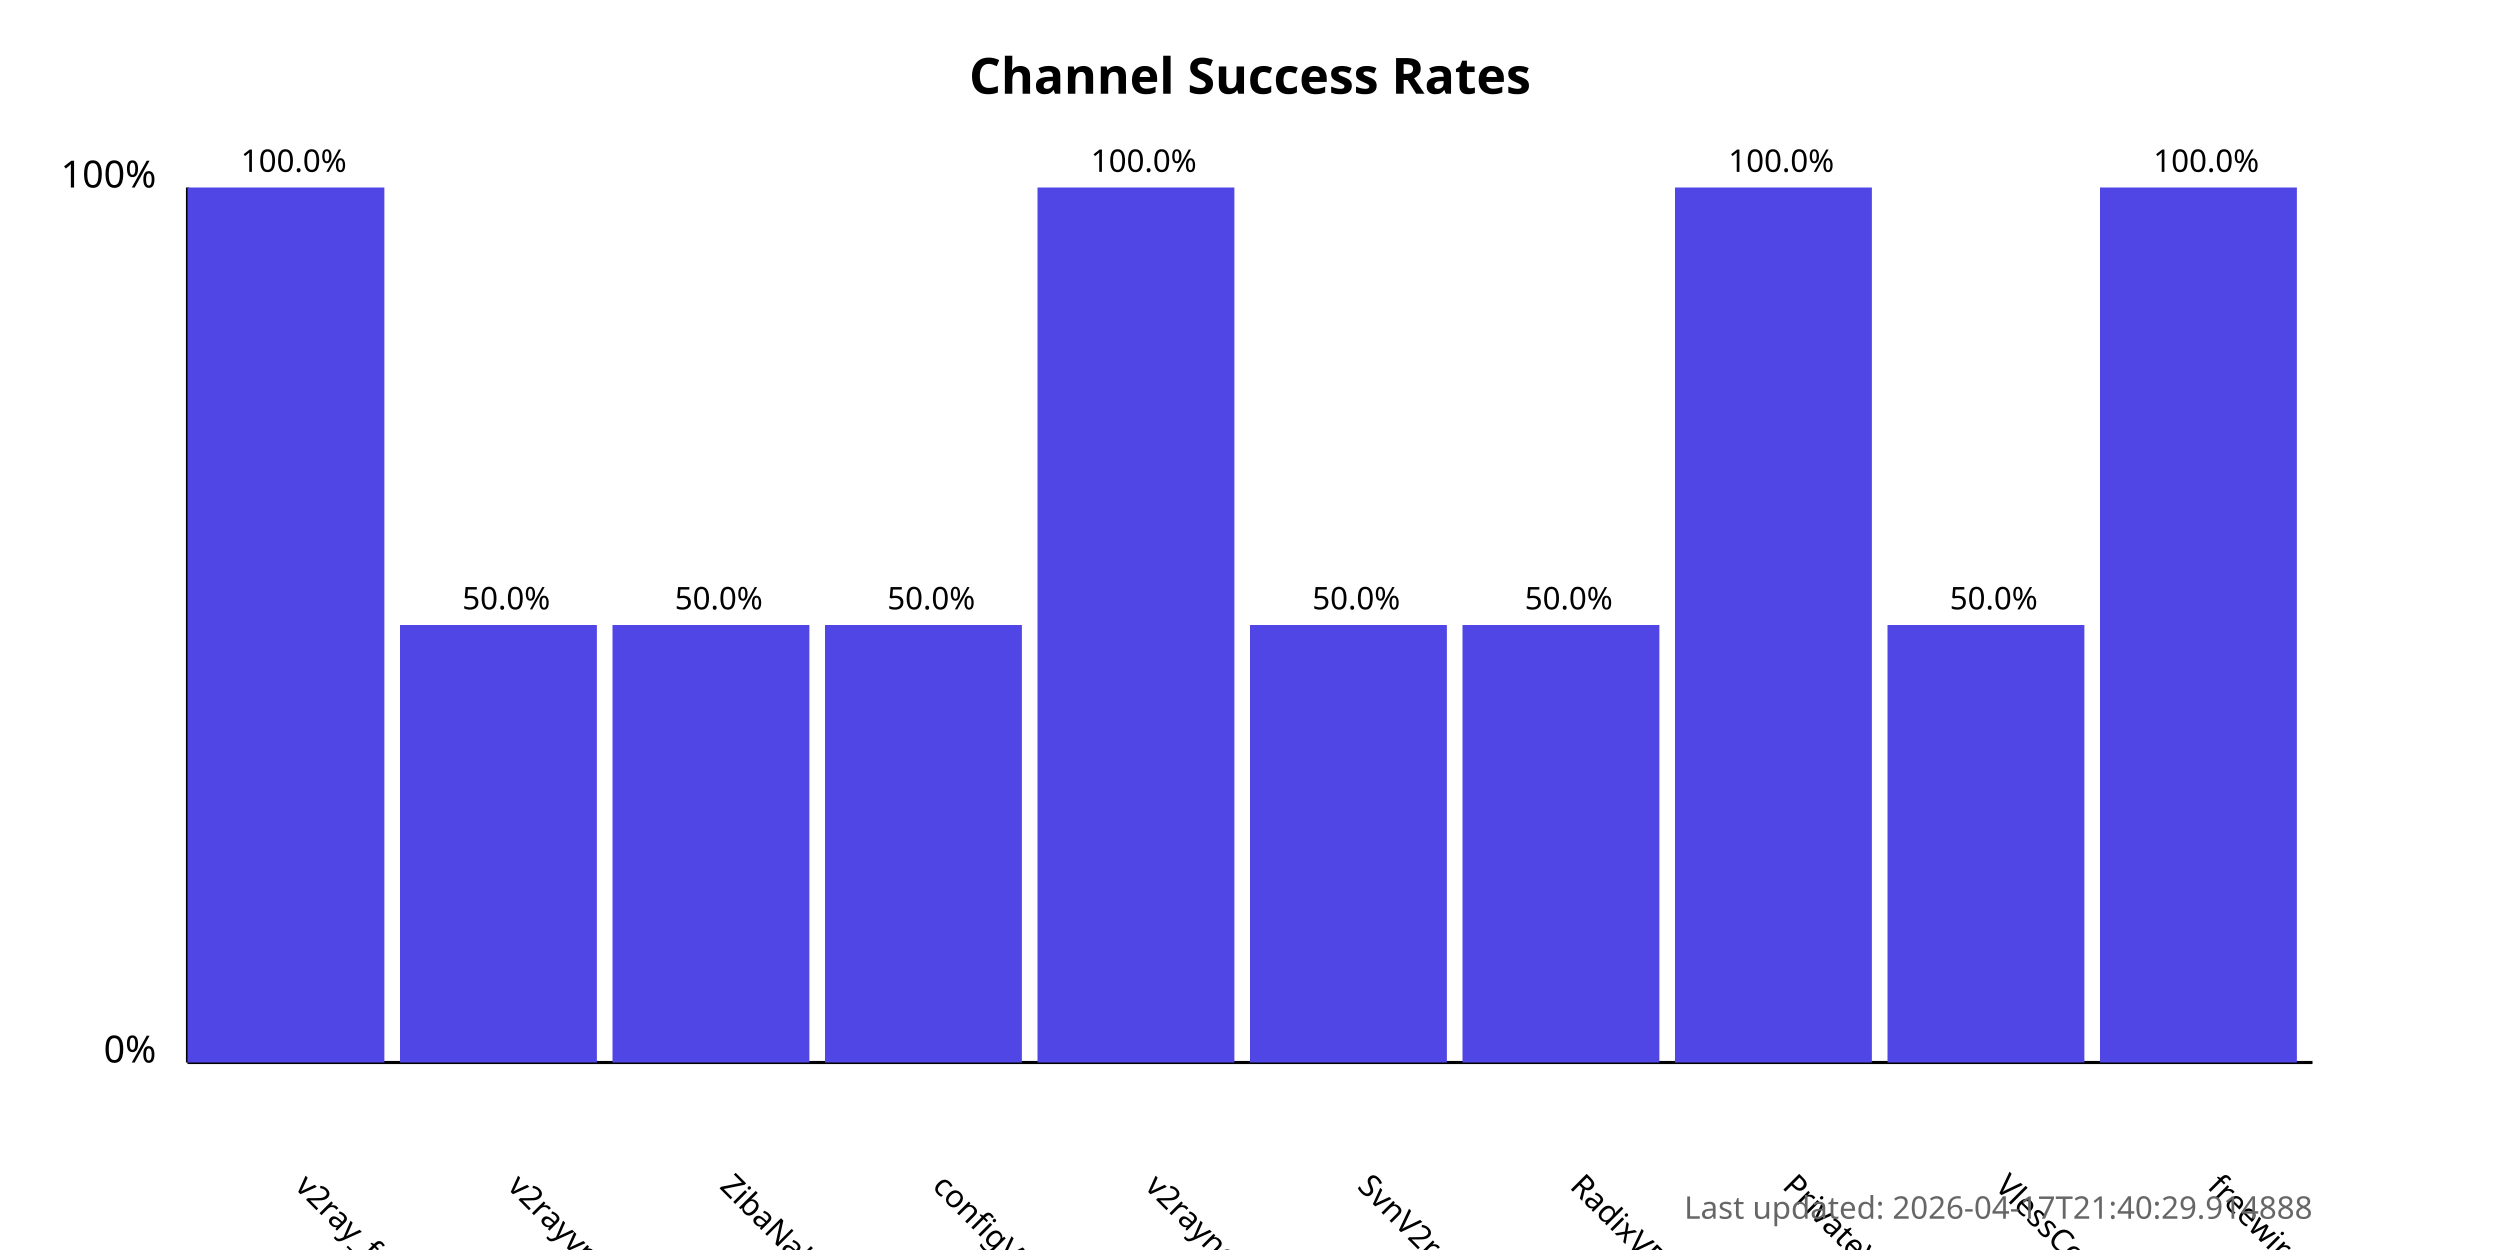
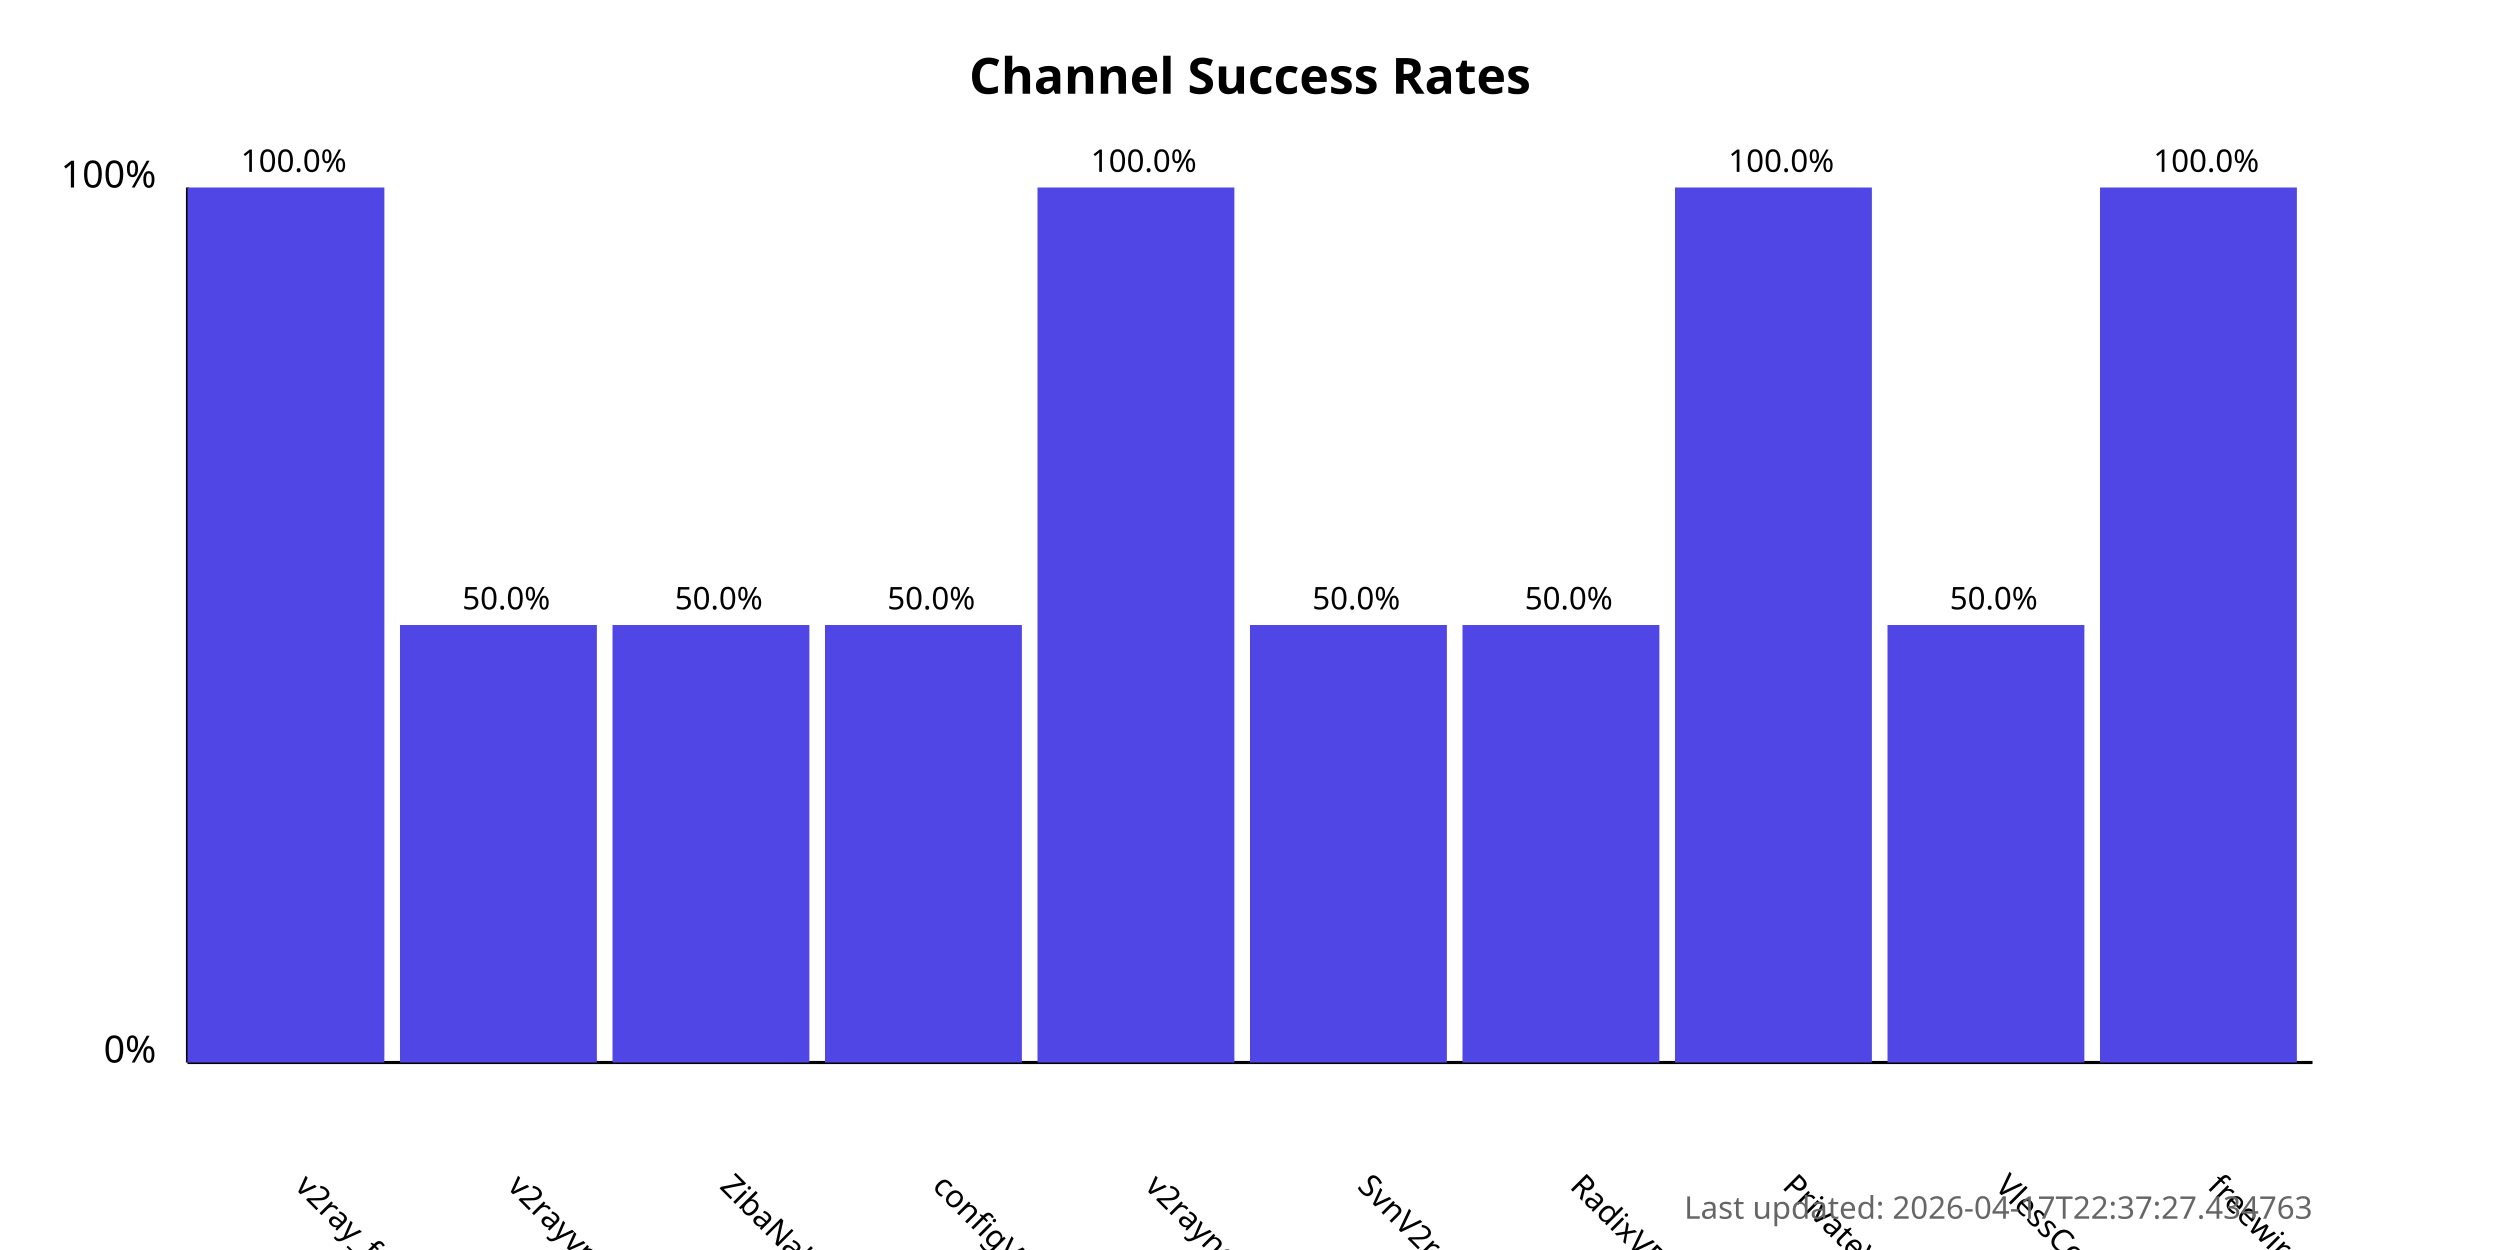
<svg xmlns="http://www.w3.org/2000/svg" width="800" height="400">
  <style>
            .chart-title { font: bold 16px sans-serif; }
            .axis-label { font: 12px sans-serif; }
            .tick-label { font: 10px sans-serif; }
            .bar { fill: #4f46e5; }
            .bar:hover { fill: #6366f1; }
            .timestamp { font: 10px sans-serif; fill: #666; }
        </style>
  <text x="400.0" y="30" text-anchor="middle" class="chart-title">
            Channel Success Rates
        </text>
  <line x1="60" y1="340" x2="60" y2="60" stroke="black" stroke-width="1" />
  <line x1="60" y1="340" x2="740" y2="340" stroke="black" stroke-width="1" />
  <text x="50" y="340" text-anchor="end" class="axis-label">0%</text>
  <text x="50" y="60" text-anchor="end" class="axis-label">100%</text>
  <g>
    <rect x="60" y="60.0" width="63.0" height="280.0" class="bar" />
    <text x="94.0" y="380" transform="rotate(45, 94.0, 380)" text-anchor="start" class="tick-label">
                v2ray_free_conf
            </text>
    <text x="94.0" y="55.0" text-anchor="middle" class="tick-label">
                100.0%
            </text>
  </g>
  <g>
    <rect x="128.0" y="200.0" width="63.0" height="140.0" class="bar" />
    <text x="162.0" y="380" transform="rotate(45, 162.0, 380)" text-anchor="start" class="tick-label">
                v2rayvpno
            </text>
    <text x="162.0" y="195.0" text-anchor="middle" class="tick-label">
                50.0%
            </text>
  </g>
  <g>
    <rect x="196.0" y="200.0" width="63.0" height="140.0" class="bar" />
    <text x="230.0" y="380" transform="rotate(45, 230.0, 380)" text-anchor="start" class="tick-label">
                ZibaNabz
            </text>
    <text x="230.0" y="195.0" text-anchor="middle" class="tick-label">
                50.0%
            </text>
  </g>
  <g>
    <rect x="264.0" y="200.0" width="63.0" height="140.0" class="bar" />
    <text x="298.0" y="380" transform="rotate(45, 298.0, 380)" text-anchor="start" class="tick-label">
                configV2rayForFree
            </text>
    <text x="298.0" y="195.0" text-anchor="middle" class="tick-label">
                50.0%
            </text>
  </g>
  <g>
    <rect x="332.0" y="60.0" width="63.0" height="280.0" class="bar" />
    <text x="366.0" y="380" transform="rotate(45, 366.0, 380)" text-anchor="start" class="tick-label">
                v2rayngvpn
            </text>
    <text x="366.0" y="55.0" text-anchor="middle" class="tick-label">
                100.0%
            </text>
  </g>
  <g>
    <rect x="400.0" y="200.0" width="63.0" height="140.0" class="bar" />
    <text x="434.0" y="380" transform="rotate(45, 434.0, 380)" text-anchor="start" class="tick-label">
                SvnV2ray
            </text>
    <text x="434.0" y="195.0" text-anchor="middle" class="tick-label">
                50.0%
            </text>
  </g>
  <g>
    <rect x="468.0" y="200.0" width="63.0" height="140.0" class="bar" />
    <text x="502.0" y="380" transform="rotate(45, 502.0, 380)" text-anchor="start" class="tick-label">
                RadixVPN
            </text>
    <text x="502.0" y="195.0" text-anchor="middle" class="tick-label">
                50.0%
            </text>
  </g>
  <g>
    <rect x="536.0" y="60.0" width="63.0" height="280.0" class="bar" />
    <text x="570.0" y="380" transform="rotate(45, 570.0, 380)" text-anchor="start" class="tick-label">
                PrivateVPNs
            </text>
    <text x="570.0" y="55.0" text-anchor="middle" class="tick-label">
                100.0%
            </text>
  </g>
  <g>
    <rect x="604.0" y="200.0" width="63.0" height="140.0" class="bar" />
    <text x="638.0" y="380" transform="rotate(45, 638.0, 380)" text-anchor="start" class="tick-label">
                VlessConfig
            </text>
    <text x="638.0" y="195.0" text-anchor="middle" class="tick-label">
                50.0%
            </text>
  </g>
  <g>
    <rect x="672.0" y="60.0" width="63.0" height="280.0" class="bar" />
    <text x="706.0" y="380" transform="rotate(45, 706.0, 380)" text-anchor="start" class="tick-label">
                freewireguard
            </text>
    <text x="706.0" y="55.0" text-anchor="middle" class="tick-label">
                100.0%
            </text>
  </g>
  <text x="740" y="390" text-anchor="end" class="timestamp">
-             Last updated: 2026-04-17T21:40:29.914888
+             Last updated: 2026-04-17T22:37:27.434763
        </text>
</svg>
